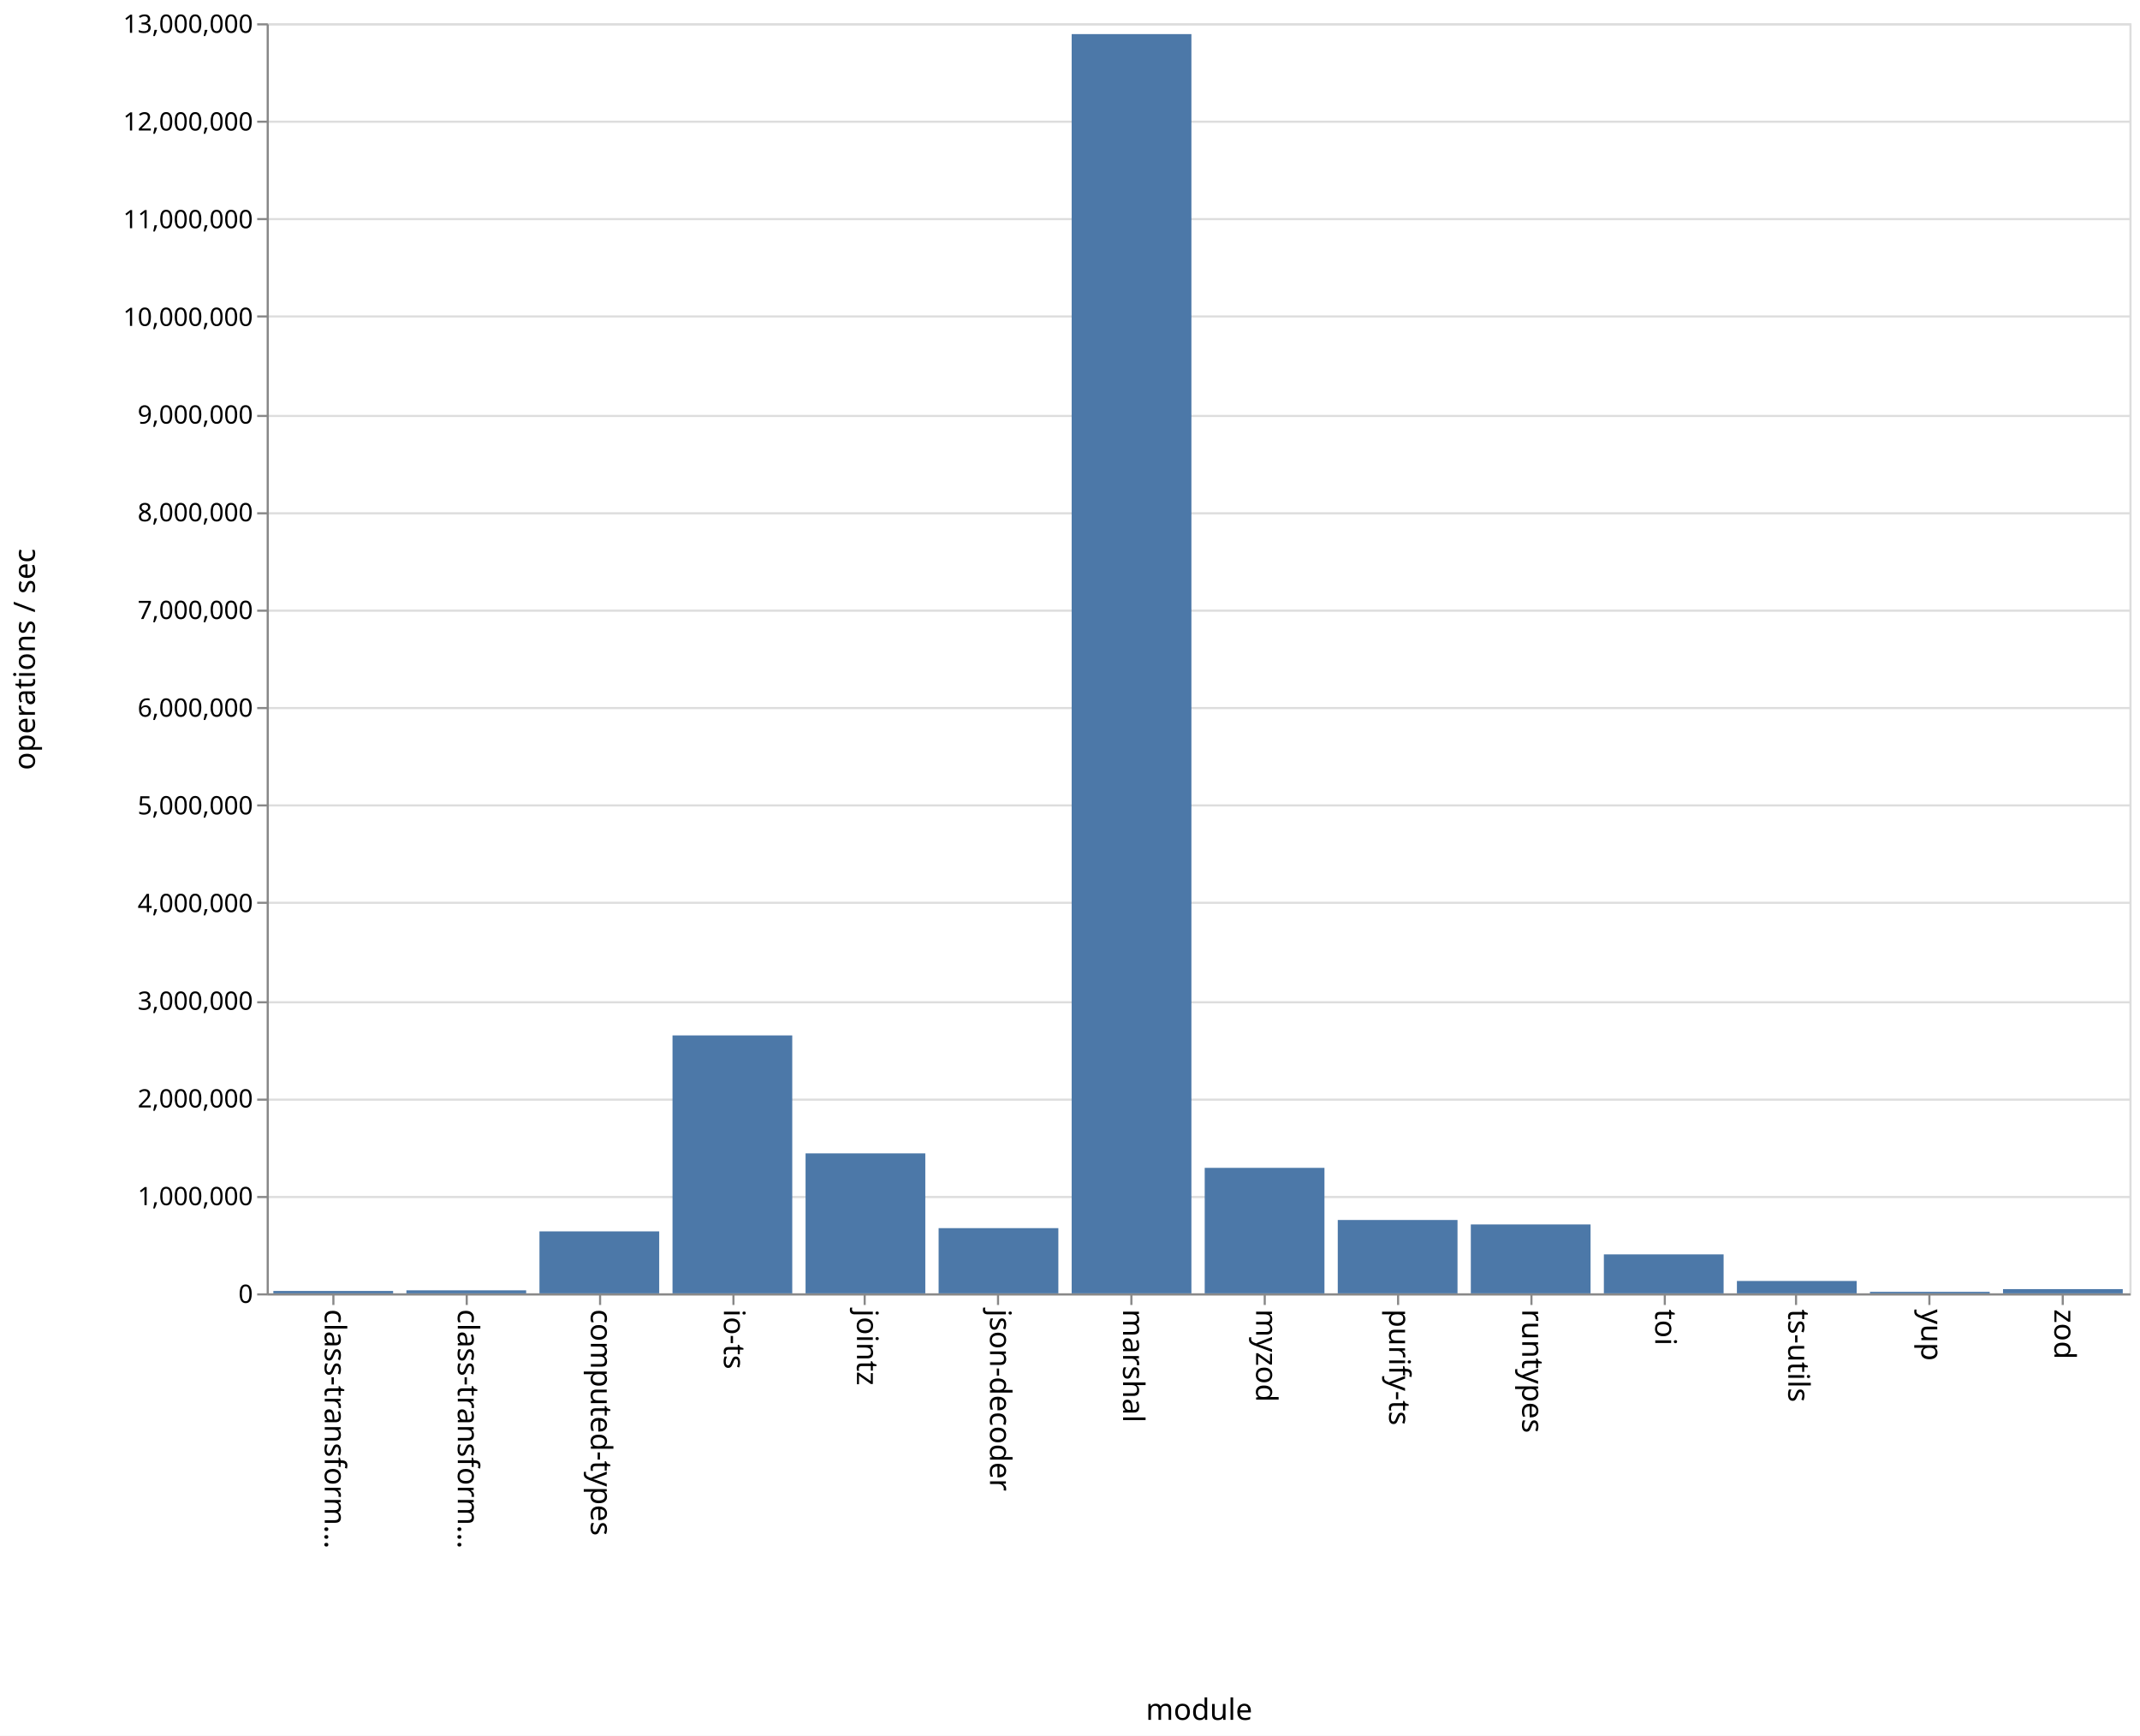
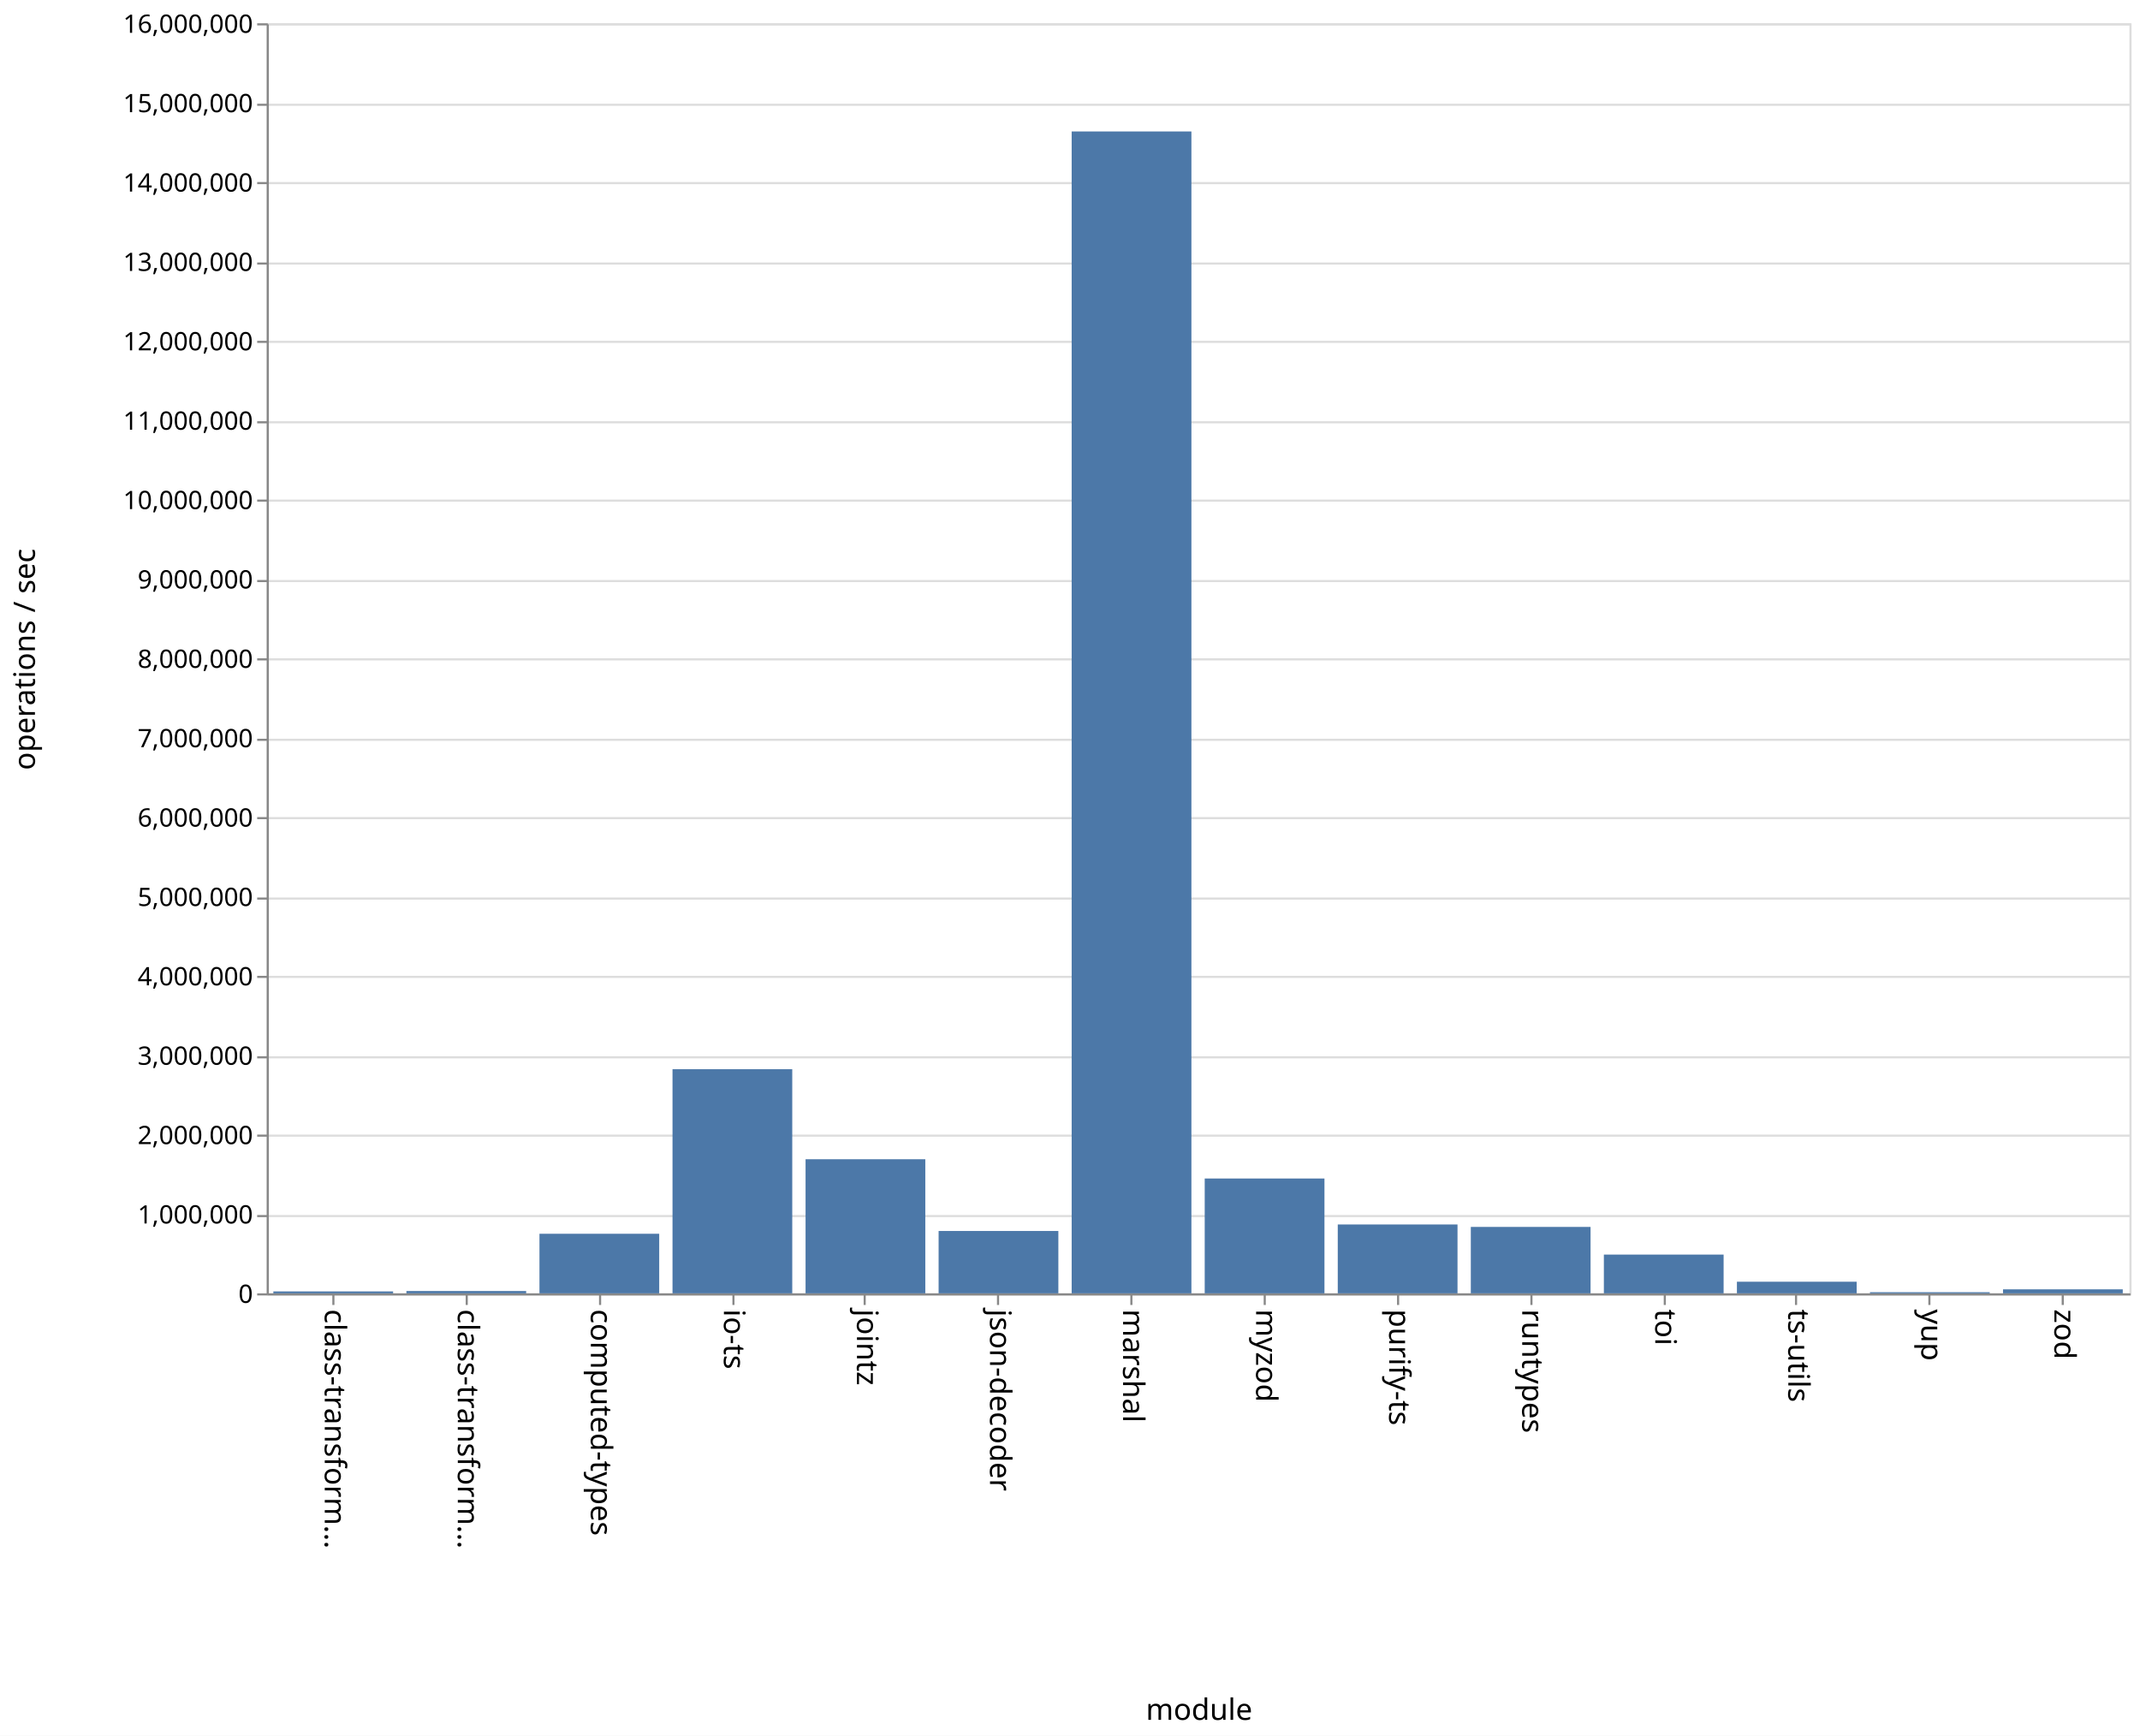
<svg xmlns="http://www.w3.org/2000/svg" class="marks" width="1011" height="820" viewBox="0 0 1011 820" version="1.1">
  <rect width="1011" height="820" fill="white" />
  <g fill="none" stroke-miterlimit="10" transform="translate(126,11)">
    <g class="mark-group role-frame root" role="graphics-object" aria-roledescription="group mark container">
      <g transform="translate(0,0)">
        <path class="background" aria-hidden="true" d="M0.5,0.5h880v600h-880Z" stroke="#ddd" />
        <g>
          <g class="mark-group role-axis" aria-hidden="true">
            <g transform="translate(0.5,0.5)">
              <path class="background" aria-hidden="true" d="M0,0h0v0h0Z" pointer-events="none" />
              <g>
                <g class="mark-rule role-axis-grid" pointer-events="none">
                  <line transform="translate(0,600)" x2="880" y2="0" stroke="#ddd" stroke-width="1" opacity="1" />
-                   <line transform="translate(0,554)" x2="880" y2="0" stroke="#ddd" stroke-width="1" opacity="1" />
-                   <line transform="translate(0,508)" x2="880" y2="0" stroke="#ddd" stroke-width="1" opacity="1" />
-                   <line transform="translate(0,462)" x2="880" y2="0" stroke="#ddd" stroke-width="1" opacity="1" />
-                   <line transform="translate(0,415)" x2="880" y2="0" stroke="#ddd" stroke-width="1" opacity="1" />
-                   <line transform="translate(0,369)" x2="880" y2="0" stroke="#ddd" stroke-width="1" opacity="1" />
-                   <line transform="translate(0,323)" x2="880" y2="0" stroke="#ddd" stroke-width="1" opacity="1" />
-                   <line transform="translate(0,277)" x2="880" y2="0" stroke="#ddd" stroke-width="1" opacity="1" />
-                   <line transform="translate(0,231)" x2="880" y2="0" stroke="#ddd" stroke-width="1" opacity="1" />
-                   <line transform="translate(0,185)" x2="880" y2="0" stroke="#ddd" stroke-width="1" opacity="1" />
-                   <line transform="translate(0,138)" x2="880" y2="0" stroke="#ddd" stroke-width="1" opacity="1" />
-                   <line transform="translate(0,92)" x2="880" y2="0" stroke="#ddd" stroke-width="1" opacity="1" />
-                   <line transform="translate(0,46)" x2="880" y2="0" stroke="#ddd" stroke-width="1" opacity="1" />
+                   <line transform="translate(0,563)" x2="880" y2="0" stroke="#ddd" stroke-width="1" opacity="1" />
+                   <line transform="translate(0,525)" x2="880" y2="0" stroke="#ddd" stroke-width="1" opacity="1" />
+                   <line transform="translate(0,488)" x2="880" y2="0" stroke="#ddd" stroke-width="1" opacity="1" />
+                   <line transform="translate(0,450)" x2="880" y2="0" stroke="#ddd" stroke-width="1" opacity="1" />
+                   <line transform="translate(0,413)" x2="880" y2="0" stroke="#ddd" stroke-width="1" opacity="1" />
+                   <line transform="translate(0,375)" x2="880" y2="0" stroke="#ddd" stroke-width="1" opacity="1" />
+                   <line transform="translate(0,338)" x2="880" y2="0" stroke="#ddd" stroke-width="1" opacity="1" />
+                   <line transform="translate(0,300)" x2="880" y2="0" stroke="#ddd" stroke-width="1" opacity="1" />
+                   <line transform="translate(0,263)" x2="880" y2="0" stroke="#ddd" stroke-width="1" opacity="1" />
+                   <line transform="translate(0,225)" x2="880" y2="0" stroke="#ddd" stroke-width="1" opacity="1" />
+                   <line transform="translate(0,188)" x2="880" y2="0" stroke="#ddd" stroke-width="1" opacity="1" />
+                   <line transform="translate(0,150)" x2="880" y2="0" stroke="#ddd" stroke-width="1" opacity="1" />
+                   <line transform="translate(0,113)" x2="880" y2="0" stroke="#ddd" stroke-width="1" opacity="1" />
+                   <line transform="translate(0,75)" x2="880" y2="0" stroke="#ddd" stroke-width="1" opacity="1" />
+                   <line transform="translate(0,38)" x2="880" y2="0" stroke="#ddd" stroke-width="1" opacity="1" />
                  <line transform="translate(0,0)" x2="880" y2="0" stroke="#ddd" stroke-width="1" opacity="1" />
                </g>
              </g>
              <path class="foreground" aria-hidden="true" d="" pointer-events="none" display="none" />
            </g>
          </g>
          <g class="mark-group role-axis" role="graphics-symbol" aria-roledescription="axis" aria-label="X-axis titled 'module' for a discrete scale with 14 values: class-transformer-validator-async, class-transformer-validator-sync, computed-types, io-ts, jointz, ending with zod">
            <g transform="translate(0.5,600.5)">
              <path class="background" aria-hidden="true" d="M0,0h0v0h0Z" pointer-events="none" />
              <g>
                <g class="mark-rule role-axis-tick" pointer-events="none">
                  <line transform="translate(31,0)" x2="0" y2="5" stroke="#888" stroke-width="1" opacity="1" />
                  <line transform="translate(94,0)" x2="0" y2="5" stroke="#888" stroke-width="1" opacity="1" />
                  <line transform="translate(157,0)" x2="0" y2="5" stroke="#888" stroke-width="1" opacity="1" />
                  <line transform="translate(220,0)" x2="0" y2="5" stroke="#888" stroke-width="1" opacity="1" />
                  <line transform="translate(282,0)" x2="0" y2="5" stroke="#888" stroke-width="1" opacity="1" />
                  <line transform="translate(345,0)" x2="0" y2="5" stroke="#888" stroke-width="1" opacity="1" />
                  <line transform="translate(408,0)" x2="0" y2="5" stroke="#888" stroke-width="1" opacity="1" />
                  <line transform="translate(471,0)" x2="0" y2="5" stroke="#888" stroke-width="1" opacity="1" />
                  <line transform="translate(534,0)" x2="0" y2="5" stroke="#888" stroke-width="1" opacity="1" />
                  <line transform="translate(597,0)" x2="0" y2="5" stroke="#888" stroke-width="1" opacity="1" />
                  <line transform="translate(660,0)" x2="0" y2="5" stroke="#888" stroke-width="1" opacity="1" />
                  <line transform="translate(722,0)" x2="0" y2="5" stroke="#888" stroke-width="1" opacity="1" />
                  <line transform="translate(785,0)" x2="0" y2="5" stroke="#888" stroke-width="1" opacity="1" />
                  <line transform="translate(848,0)" x2="0" y2="5" stroke="#888" stroke-width="1" opacity="1" />
                </g>
                <g class="mark-text role-axis-label" pointer-events="none">
                  <text text-anchor="start" transform="translate(30.92857,7) rotate(90) translate(0,4)" font-family="sans-serif" font-size="14px" fill="#000" opacity="1">class-transform…</text>
                  <text text-anchor="start" transform="translate(93.78571,7) rotate(90) translate(0,4)" font-family="sans-serif" font-size="14px" fill="#000" opacity="1">class-transform…</text>
                  <text text-anchor="start" transform="translate(156.6429,7) rotate(90) translate(0,4)" font-family="sans-serif" font-size="14px" fill="#000" opacity="1">computed-types</text>
                  <text text-anchor="start" transform="translate(219.5,7) rotate(90) translate(0,4)" font-family="sans-serif" font-size="14px" fill="#000" opacity="1">io-ts</text>
                  <text text-anchor="start" transform="translate(282.3571,7) rotate(90) translate(0,4)" font-family="sans-serif" font-size="14px" fill="#000" opacity="1">jointz</text>
                  <text text-anchor="start" transform="translate(345.2143,7) rotate(90) translate(0,4)" font-family="sans-serif" font-size="14px" fill="#000" opacity="1">json-decoder</text>
                  <text text-anchor="start" transform="translate(408.0714,7) rotate(90) translate(0,4)" font-family="sans-serif" font-size="14px" fill="#000" opacity="1">marshal</text>
                  <text text-anchor="start" transform="translate(470.9286,7) rotate(90) translate(0,4)" font-family="sans-serif" font-size="14px" fill="#000" opacity="1">myzod</text>
                  <text text-anchor="start" transform="translate(533.7857,7) rotate(90) translate(0,4)" font-family="sans-serif" font-size="14px" fill="#000" opacity="1">purify-ts</text>
                  <text text-anchor="start" transform="translate(596.6429,7) rotate(90) translate(0,4)" font-family="sans-serif" font-size="14px" fill="#000" opacity="1">runtypes</text>
                  <text text-anchor="start" transform="translate(659.5,7) rotate(90) translate(0,4)" font-family="sans-serif" font-size="14px" fill="#000" opacity="1">toi</text>
                  <text text-anchor="start" transform="translate(722.3571,7) rotate(90) translate(0,4)" font-family="sans-serif" font-size="14px" fill="#000" opacity="1">ts-utils</text>
                  <text text-anchor="start" transform="translate(785.2143,7) rotate(90) translate(0,4)" font-family="sans-serif" font-size="14px" fill="#000" opacity="1">yup</text>
                  <text text-anchor="start" transform="translate(848.0714,7) rotate(90) translate(0,4)" font-family="sans-serif" font-size="14px" fill="#000" opacity="1">zod</text>
                </g>
                <g class="mark-rule role-axis-domain" pointer-events="none">
                  <line transform="translate(0,0)" x2="880" y2="0" stroke="#888" stroke-width="1" opacity="1" />
                </g>
                <g class="mark-text role-axis-title" pointer-events="none">
                  <text text-anchor="middle" transform="translate(440,201)" font-family="sans-serif" font-size="14px" font-weight="normal" fill="#000" opacity="1">module</text>
                </g>
              </g>
              <path class="foreground" aria-hidden="true" d="" pointer-events="none" display="none" />
            </g>
          </g>
-           <g class="mark-group role-axis" role="graphics-symbol" aria-roledescription="axis" aria-label="Y-axis titled 'operations / sec' for a linear scale with values from 0 to 13,000,000">
+           <g class="mark-group role-axis" role="graphics-symbol" aria-roledescription="axis" aria-label="Y-axis titled 'operations / sec' for a linear scale with values from 0 to 16,000,000">
            <g transform="translate(0.5,0.5)">
              <path class="background" aria-hidden="true" d="M0,0h0v0h0Z" pointer-events="none" />
              <g>
                <g class="mark-rule role-axis-tick" pointer-events="none">
                  <line transform="translate(0,600)" x2="-5" y2="0" stroke="#888" stroke-width="1" opacity="1" />
-                   <line transform="translate(0,554)" x2="-5" y2="0" stroke="#888" stroke-width="1" opacity="1" />
-                   <line transform="translate(0,508)" x2="-5" y2="0" stroke="#888" stroke-width="1" opacity="1" />
-                   <line transform="translate(0,462)" x2="-5" y2="0" stroke="#888" stroke-width="1" opacity="1" />
-                   <line transform="translate(0,415)" x2="-5" y2="0" stroke="#888" stroke-width="1" opacity="1" />
-                   <line transform="translate(0,369)" x2="-5" y2="0" stroke="#888" stroke-width="1" opacity="1" />
-                   <line transform="translate(0,323)" x2="-5" y2="0" stroke="#888" stroke-width="1" opacity="1" />
-                   <line transform="translate(0,277)" x2="-5" y2="0" stroke="#888" stroke-width="1" opacity="1" />
-                   <line transform="translate(0,231)" x2="-5" y2="0" stroke="#888" stroke-width="1" opacity="1" />
-                   <line transform="translate(0,185)" x2="-5" y2="0" stroke="#888" stroke-width="1" opacity="1" />
-                   <line transform="translate(0,138)" x2="-5" y2="0" stroke="#888" stroke-width="1" opacity="1" />
-                   <line transform="translate(0,92)" x2="-5" y2="0" stroke="#888" stroke-width="1" opacity="1" />
-                   <line transform="translate(0,46)" x2="-5" y2="0" stroke="#888" stroke-width="1" opacity="1" />
+                   <line transform="translate(0,563)" x2="-5" y2="0" stroke="#888" stroke-width="1" opacity="1" />
+                   <line transform="translate(0,525)" x2="-5" y2="0" stroke="#888" stroke-width="1" opacity="1" />
+                   <line transform="translate(0,488)" x2="-5" y2="0" stroke="#888" stroke-width="1" opacity="1" />
+                   <line transform="translate(0,450)" x2="-5" y2="0" stroke="#888" stroke-width="1" opacity="1" />
+                   <line transform="translate(0,413)" x2="-5" y2="0" stroke="#888" stroke-width="1" opacity="1" />
+                   <line transform="translate(0,375)" x2="-5" y2="0" stroke="#888" stroke-width="1" opacity="1" />
+                   <line transform="translate(0,338)" x2="-5" y2="0" stroke="#888" stroke-width="1" opacity="1" />
+                   <line transform="translate(0,300)" x2="-5" y2="0" stroke="#888" stroke-width="1" opacity="1" />
+                   <line transform="translate(0,263)" x2="-5" y2="0" stroke="#888" stroke-width="1" opacity="1" />
+                   <line transform="translate(0,225)" x2="-5" y2="0" stroke="#888" stroke-width="1" opacity="1" />
+                   <line transform="translate(0,188)" x2="-5" y2="0" stroke="#888" stroke-width="1" opacity="1" />
+                   <line transform="translate(0,150)" x2="-5" y2="0" stroke="#888" stroke-width="1" opacity="1" />
+                   <line transform="translate(0,113)" x2="-5" y2="0" stroke="#888" stroke-width="1" opacity="1" />
+                   <line transform="translate(0,75)" x2="-5" y2="0" stroke="#888" stroke-width="1" opacity="1" />
+                   <line transform="translate(0,38)" x2="-5" y2="0" stroke="#888" stroke-width="1" opacity="1" />
                  <line transform="translate(0,0)" x2="-5" y2="0" stroke="#888" stroke-width="1" opacity="1" />
                </g>
                <g class="mark-text role-axis-label" pointer-events="none">
                  <text text-anchor="end" transform="translate(-7,604)" font-family="sans-serif" font-size="12px" fill="#000" opacity="1">0</text>
-                   <text text-anchor="end" transform="translate(-7,557.8462)" font-family="sans-serif" font-size="12px" fill="#000" opacity="1">1,000,000</text>
-                   <text text-anchor="end" transform="translate(-7,511.6923)" font-family="sans-serif" font-size="12px" fill="#000" opacity="1">2,000,000</text>
-                   <text text-anchor="end" transform="translate(-7,465.5385)" font-family="sans-serif" font-size="12px" fill="#000" opacity="1">3,000,000</text>
-                   <text text-anchor="end" transform="translate(-7,419.3846)" font-family="sans-serif" font-size="12px" fill="#000" opacity="1">4,000,000</text>
-                   <text text-anchor="end" transform="translate(-7,373.2308)" font-family="sans-serif" font-size="12px" fill="#000" opacity="1">5,000,000</text>
-                   <text text-anchor="end" transform="translate(-7,327.0769)" font-family="sans-serif" font-size="12px" fill="#000" opacity="1">6,000,000</text>
-                   <text text-anchor="end" transform="translate(-7,280.9231)" font-family="sans-serif" font-size="12px" fill="#000" opacity="1">7,000,000</text>
-                   <text text-anchor="end" transform="translate(-7,234.7692)" font-family="sans-serif" font-size="12px" fill="#000" opacity="1">8,000,000</text>
-                   <text text-anchor="end" transform="translate(-7,188.6154)" font-family="sans-serif" font-size="12px" fill="#000" opacity="1">9,000,000</text>
-                   <text text-anchor="end" transform="translate(-7,142.4615)" font-family="sans-serif" font-size="12px" fill="#000" opacity="1">10,000,000</text>
-                   <text text-anchor="end" transform="translate(-7,96.30769)" font-family="sans-serif" font-size="12px" fill="#000" opacity="1">11,000,000</text>
-                   <text text-anchor="end" transform="translate(-7,50.15385)" font-family="sans-serif" font-size="12px" fill="#000" opacity="1">12,000,000</text>
-                   <text text-anchor="end" transform="translate(-7,4)" font-family="sans-serif" font-size="12px" fill="#000" opacity="1">13,000,000</text>
+                   <text text-anchor="end" transform="translate(-7,566.5)" font-family="sans-serif" font-size="12px" fill="#000" opacity="1">1,000,000</text>
+                   <text text-anchor="end" transform="translate(-7,529)" font-family="sans-serif" font-size="12px" fill="#000" opacity="1">2,000,000</text>
+                   <text text-anchor="end" transform="translate(-7,491.5)" font-family="sans-serif" font-size="12px" fill="#000" opacity="1">3,000,000</text>
+                   <text text-anchor="end" transform="translate(-7,454)" font-family="sans-serif" font-size="12px" fill="#000" opacity="1">4,000,000</text>
+                   <text text-anchor="end" transform="translate(-7,416.5)" font-family="sans-serif" font-size="12px" fill="#000" opacity="1">5,000,000</text>
+                   <text text-anchor="end" transform="translate(-7,379)" font-family="sans-serif" font-size="12px" fill="#000" opacity="1">6,000,000</text>
+                   <text text-anchor="end" transform="translate(-7,341.5)" font-family="sans-serif" font-size="12px" fill="#000" opacity="1">7,000,000</text>
+                   <text text-anchor="end" transform="translate(-7,304)" font-family="sans-serif" font-size="12px" fill="#000" opacity="1">8,000,000</text>
+                   <text text-anchor="end" transform="translate(-7,266.5)" font-family="sans-serif" font-size="12px" fill="#000" opacity="1">9,000,000</text>
+                   <text text-anchor="end" transform="translate(-7,229)" font-family="sans-serif" font-size="12px" fill="#000" opacity="1">10,000,000</text>
+                   <text text-anchor="end" transform="translate(-7,191.5)" font-family="sans-serif" font-size="12px" fill="#000" opacity="1">11,000,000</text>
+                   <text text-anchor="end" transform="translate(-7,154)" font-family="sans-serif" font-size="12px" fill="#000" opacity="1">12,000,000</text>
+                   <text text-anchor="end" transform="translate(-7,116.5)" font-family="sans-serif" font-size="12px" fill="#000" opacity="1">13,000,000</text>
+                   <text text-anchor="end" transform="translate(-7,79)" font-family="sans-serif" font-size="12px" fill="#000" opacity="1">14,000,000</text>
+                   <text text-anchor="end" transform="translate(-7,41.5)" font-family="sans-serif" font-size="12px" fill="#000" opacity="1">15,000,000</text>
+                   <text text-anchor="end" transform="translate(-7,4)" font-family="sans-serif" font-size="12px" fill="#000" opacity="1">16,000,000</text>
                </g>
                <g class="mark-rule role-axis-domain" pointer-events="none">
                  <line transform="translate(0,600)" x2="0" y2="-600" stroke="#888" stroke-width="1" opacity="1" />
                </g>
                <g class="mark-text role-axis-title" pointer-events="none">
                  <text text-anchor="middle" transform="translate(-107,300) rotate(-90) translate(0,-3)" font-family="sans-serif" font-size="14px" font-weight="normal" fill="#000" opacity="1">operations / sec</text>
                </g>
              </g>
              <path class="foreground" aria-hidden="true" d="" pointer-events="none" display="none" />
            </g>
          </g>
          <g class="mark-rect role-mark marks" role="graphics-object" aria-roledescription="rect mark container">
-             <path aria-label="operations / sec: 24382; module: class-transformer-validator-async" role="graphics-symbol" aria-roledescription="bar" d="M3.143,598.875h56.571v1.125h-56.571Z" fill="#4c78a8" />
-             <path aria-label="operations / sec: 30819; module: class-transformer-validator-sync" role="graphics-symbol" aria-roledescription="bar" d="M66,598.578h56.571v1.422h-56.571Z" fill="#4c78a8" />
-             <path aria-label="operations / sec: 634197; module: computed-types" role="graphics-symbol" aria-roledescription="bar" d="M128.857,570.729h56.571v29.271h-56.571Z" fill="#4c78a8" />
-             <path aria-label="operations / sec: 2639977; module: io-ts" role="graphics-symbol" aria-roledescription="bar" d="M191.714,478.155h56.571v121.845h-56.571Z" fill="#4c78a8" />
-             <path aria-label="operations / sec: 1432738; module: jointz" role="graphics-symbol" aria-roledescription="bar" d="M254.571,533.874h56.571v66.126h-56.571Z" fill="#4c78a8" />
-             <path aria-label="operations / sec: 667409; module: json-decoder" role="graphics-symbol" aria-roledescription="bar" d="M317.429,569.197h56.571v30.803h-56.571Z" fill="#4c78a8" />
-             <path aria-label="operations / sec: 12889311; module: marshal" role="graphics-symbol" aria-roledescription="bar" d="M380.286,5.109h56.571v594.891h-56.571Z" fill="#4c78a8" />
-             <path aria-label="operations / sec: 1284425; module: myzod" role="graphics-symbol" aria-roledescription="bar" d="M443.143,540.719h56.571v59.281h-56.571Z" fill="#4c78a8" />
-             <path aria-label="operations / sec: 750720; module: purify-ts" role="graphics-symbol" aria-roledescription="bar" d="M506,565.351h56.571v34.649h-56.571Z" fill="#4c78a8" />
-             <path aria-label="operations / sec: 705297; module: runtypes" role="graphics-symbol" aria-roledescription="bar" d="M568.857,567.448h56.571v32.552h-56.571Z" fill="#4c78a8" />
-             <path aria-label="operations / sec: 398892; module: toi" role="graphics-symbol" aria-roledescription="bar" d="M631.714,581.59h56.571v18.41h-56.571Z" fill="#4c78a8" />
-             <path aria-label="operations / sec: 126624; module: ts-utils" role="graphics-symbol" aria-roledescription="bar" d="M694.571,594.156h56.571v5.844h-56.571Z" fill="#4c78a8" />
-             <path aria-label="operations / sec: 15610; module: yup" role="graphics-symbol" aria-roledescription="bar" d="M757.429,599.28h56.571v0.72h-56.571Z" fill="#4c78a8" />
-             <path aria-label="operations / sec: 43206; module: zod" role="graphics-symbol" aria-roledescription="bar" d="M820.286,598.006h56.571v1.994h-56.571Z" fill="#4c78a8" />
+             <path aria-label="operations / sec: 24136; module: class-transformer-validator-async" role="graphics-symbol" aria-roledescription="bar" d="M3.143,599.095h56.571v0.905h-56.571Z" fill="#4c78a8" />
+             <path aria-label="operations / sec: 29173; module: class-transformer-validator-sync" role="graphics-symbol" aria-roledescription="bar" d="M66,598.906h56.571v1.094h-56.571Z" fill="#4c78a8" />
+             <path aria-label="operations / sec: 750542; module: computed-types" role="graphics-symbol" aria-roledescription="bar" d="M128.857,571.855h56.571v28.145h-56.571Z" fill="#4c78a8" />
+             <path aria-label="operations / sec: 2823589; module: io-ts" role="graphics-symbol" aria-roledescription="bar" d="M191.714,494.115h56.571v105.885h-56.571Z" fill="#4c78a8" />
+             <path aria-label="operations / sec: 1689276; module: jointz" role="graphics-symbol" aria-roledescription="bar" d="M254.571,536.652h56.571v63.348h-56.571Z" fill="#4c78a8" />
+             <path aria-label="operations / sec: 785540; module: json-decoder" role="graphics-symbol" aria-roledescription="bar" d="M317.429,570.542h56.571v29.458h-56.571Z" fill="#4c78a8" />
+             <path aria-label="operations / sec: 14637213; module: marshal" role="graphics-symbol" aria-roledescription="bar" d="M380.286,51.105h56.571v548.895h-56.571Z" fill="#4c78a8" />
+             <path aria-label="operations / sec: 1446673; module: myzod" role="graphics-symbol" aria-roledescription="bar" d="M443.143,545.75h56.571v54.25h-56.571Z" fill="#4c78a8" />
+             <path aria-label="operations / sec: 867508; module: purify-ts" role="graphics-symbol" aria-roledescription="bar" d="M506,567.468h56.571v32.532h-56.571Z" fill="#4c78a8" />
+             <path aria-label="operations / sec: 836724; module: runtypes" role="graphics-symbol" aria-roledescription="bar" d="M568.857,568.623h56.571v31.377h-56.571Z" fill="#4c78a8" />
+             <path aria-label="operations / sec: 488201; module: toi" role="graphics-symbol" aria-roledescription="bar" d="M631.714,581.692h56.571v18.308h-56.571Z" fill="#4c78a8" />
+             <path aria-label="operations / sec: 146371; module: ts-utils" role="graphics-symbol" aria-roledescription="bar" d="M694.571,594.511h56.571v5.489h-56.571Z" fill="#4c78a8" />
+             <path aria-label="operations / sec: 14356; module: yup" role="graphics-symbol" aria-roledescription="bar" d="M757.429,599.462h56.571v0.538h-56.571Z" fill="#4c78a8" />
+             <path aria-label="operations / sec: 50410; module: zod" role="graphics-symbol" aria-roledescription="bar" d="M820.286,598.11h56.571v1.89h-56.571Z" fill="#4c78a8" />
          </g>
        </g>
        <path class="foreground" aria-hidden="true" d="" display="none" />
      </g>
    </g>
  </g>
</svg>
